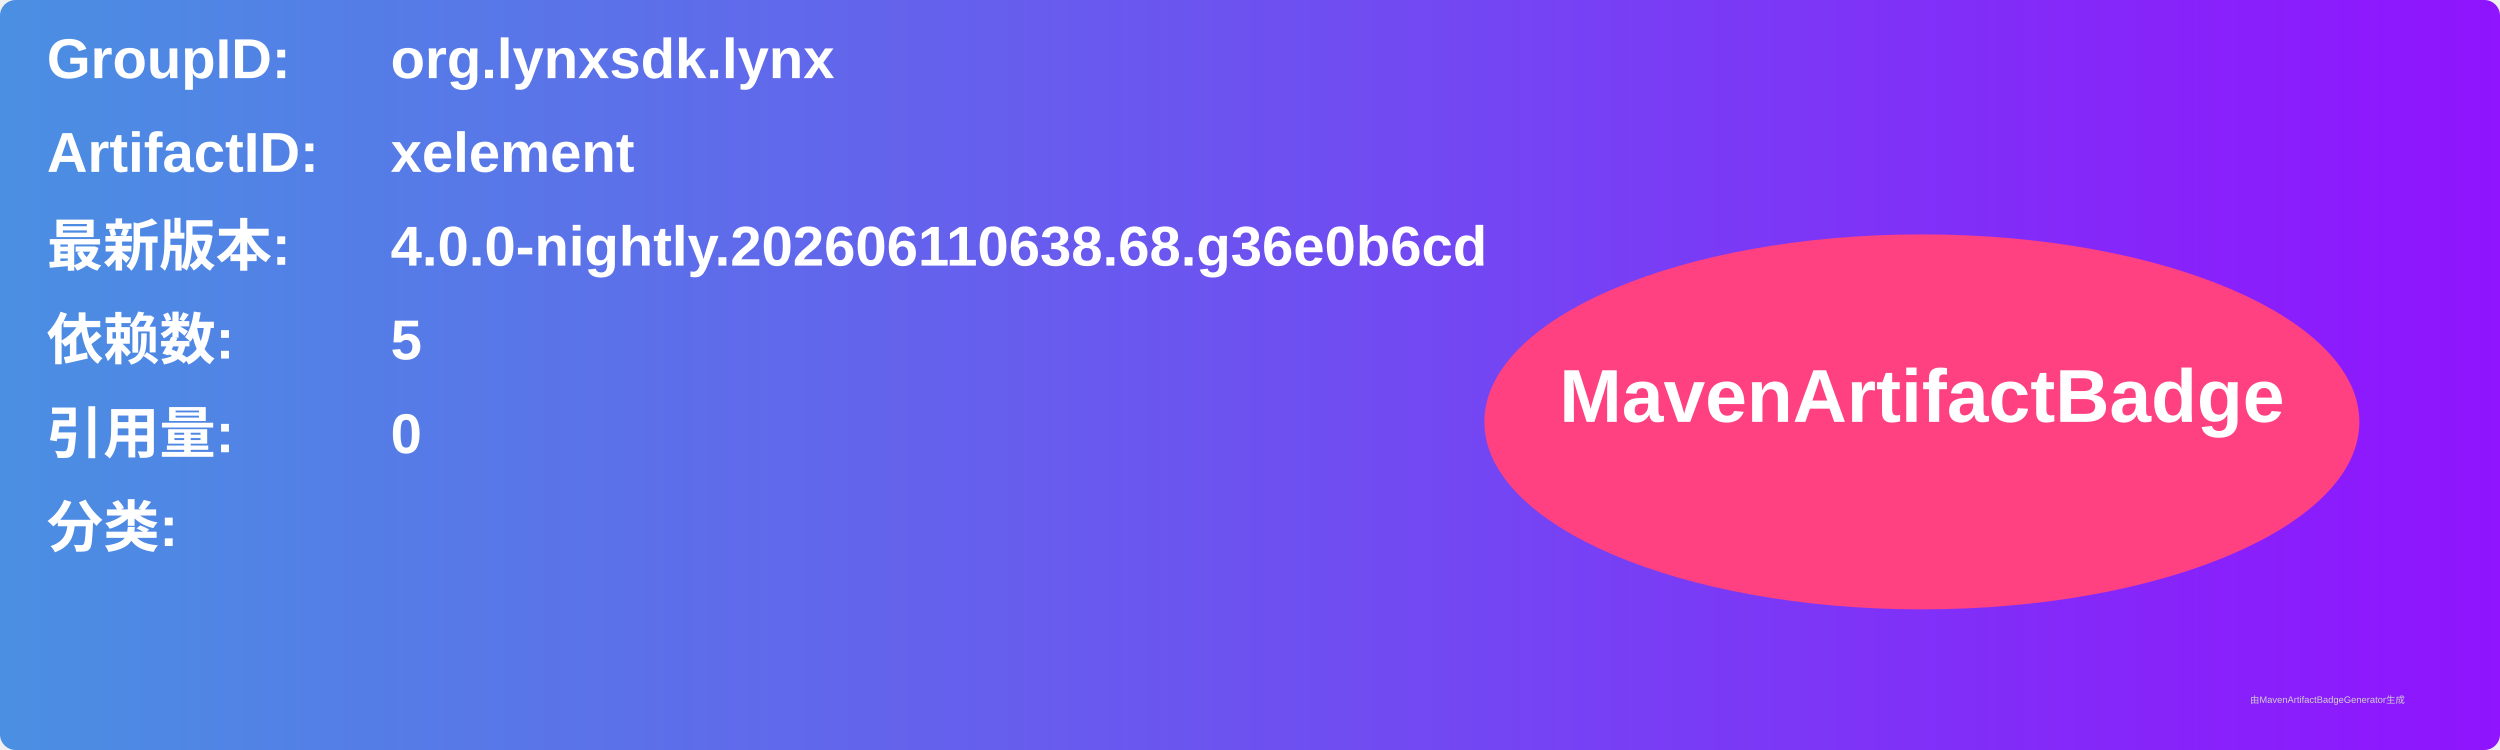
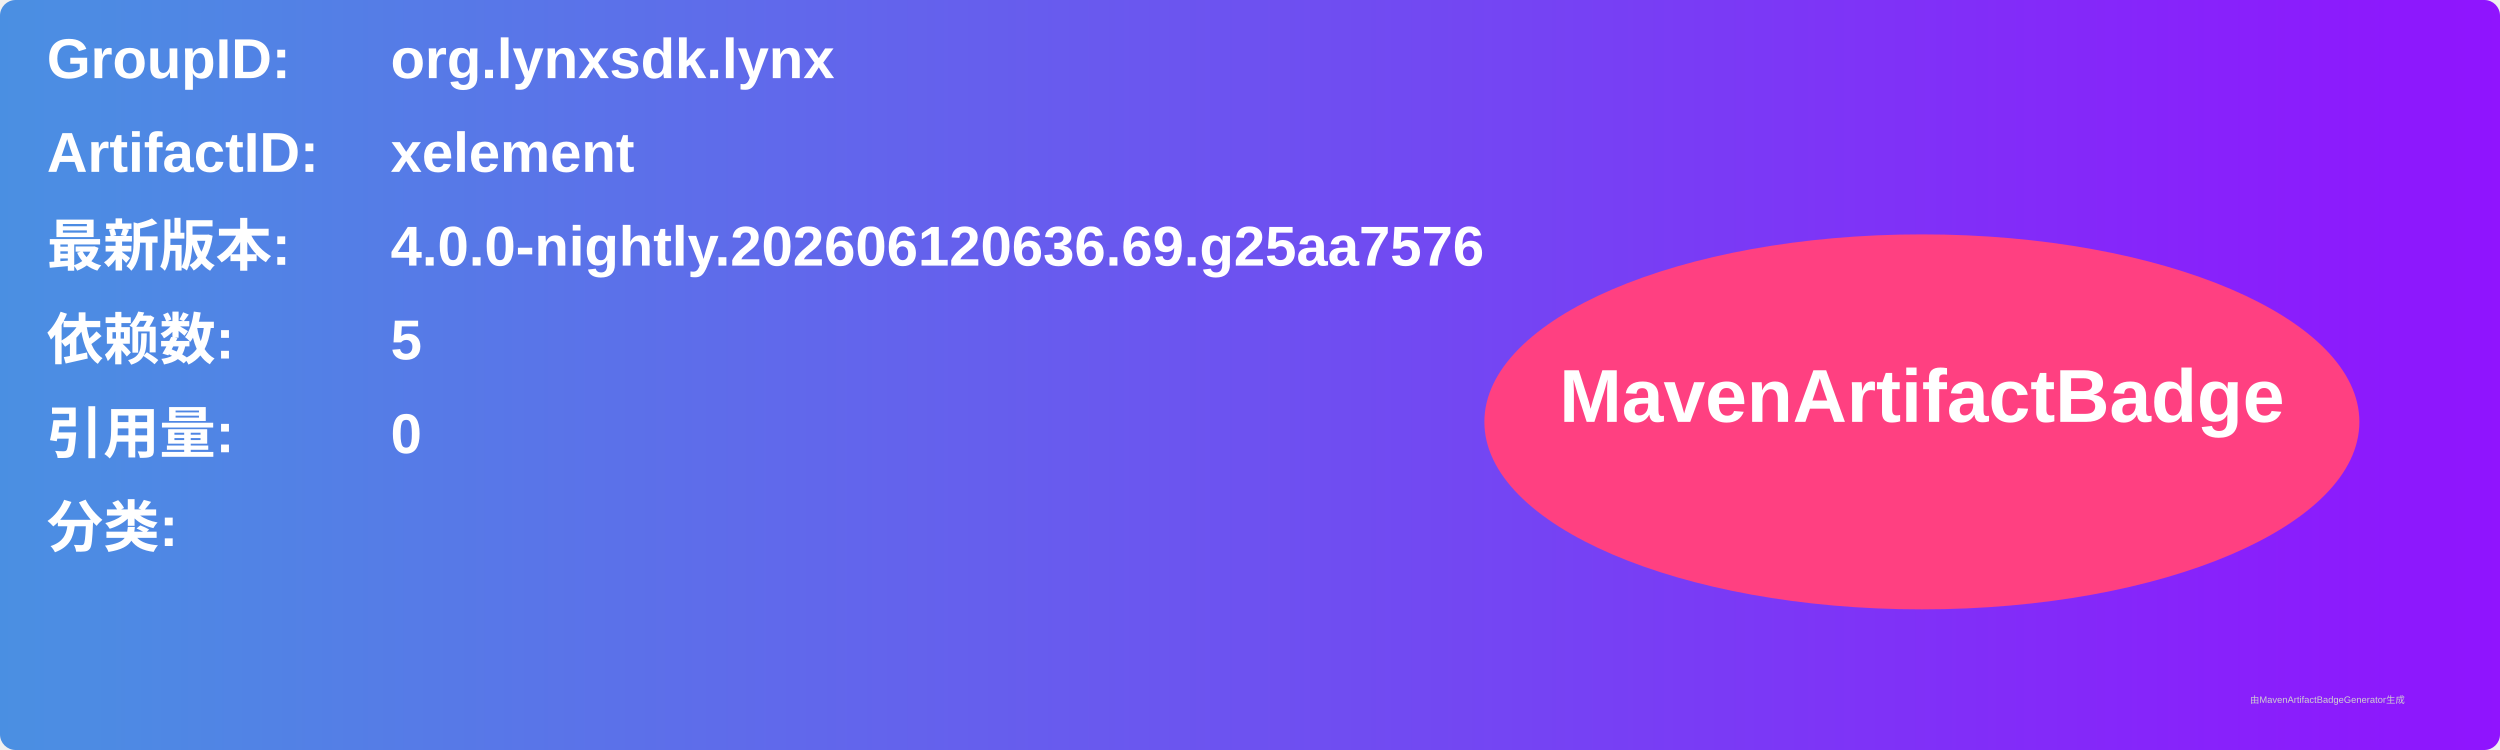
<svg xmlns="http://www.w3.org/2000/svg" width="800" height="240" viewBox="0 0 800 240">
  <linearGradient id="grad" x1="0%" y1="0%" x2="100%" y2="0%">
    <stop offset="0%" stop-color="#4a90e2" />
    <stop offset="100%" stop-color="#9013fe" />
  </linearGradient>
  <rect width="100%" height="100%" rx="5" ry="5" fill="url(#grad)" />
  <g transform="translate(15, 15)">
    <text x="0" y="10" font-family="Arial" font-size="18" fill="white" font-weight="bold" width="260">GroupID:</text>
    <text x="110" y="10" font-family="Arial" font-size="18" fill="white" font-weight="bold" width="460">org.lynxsdk.lynx</text>
    <text x="0" y="40" font-family="Arial" font-size="18" fill="white" font-weight="bold" width="260">ArtifactID:</text>
    <text x="110" y="40" font-family="Arial" font-size="18" fill="white" font-weight="bold" width="460">xelement</text>
    <text x="0" y="70" font-family="Arial" font-size="18" fill="white" font-weight="bold">最新版本:</text>
    <text x="110" y="70" font-family="Arial" font-size="18" fill="white" font-weight="bold">
-       <tspan font-weight="bold">4.0.0-nightly.202606110638.68.g36e0b6cd</tspan>
+       <tspan font-weight="bold">4.0.0-nightly.202606120636.69.g25aa7576</tspan>
    </text>
    <text x="0" y="100" font-family="Arial" font-size="18" fill="white" font-weight="bold">依赖数: </text>
    <text x="110" y="100" font-family="Arial" font-size="18" fill="white">
      <tspan font-weight="bold">5</tspan>
    </text>
    <text x="0" y="130" font-family="Arial" font-size="18" fill="white" font-weight="bold">引用量: </text>
    <text x="110" y="130" font-family="Arial" font-size="18" fill="white">
      <tspan font-weight="bold">0</tspan>
    </text>
    <text x="0" y="160" font-family="Arial" font-size="18" fill="white" font-weight="bold">分类:</text>
    <text x="10" y="190" font-family="Arial" font-size="10" fill="white">
      <tspan font-weight="bold" />
    </text>
    <ellipse cx="600" cy="120" rx="140" ry="60" fill="#ff4081" />
    <text x="600" y="120" text-anchor="middle" font-family="Arial" font-size="24" fill="white" font-weight="bold">MavenArtifactBadge</text>
  </g>
  <text x="720" y="225" font-family="Arial" font-size="3" fill="#d0d0d0">由MavenArtifactBadgeGenerator生成</text>
</svg>
